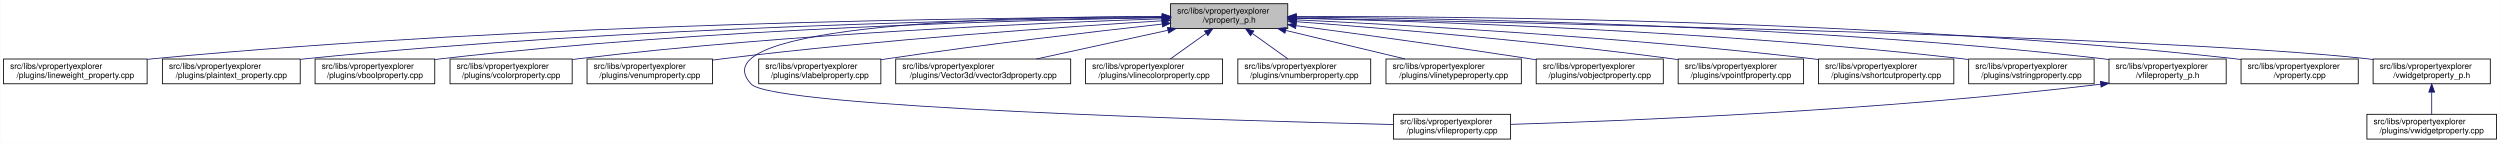
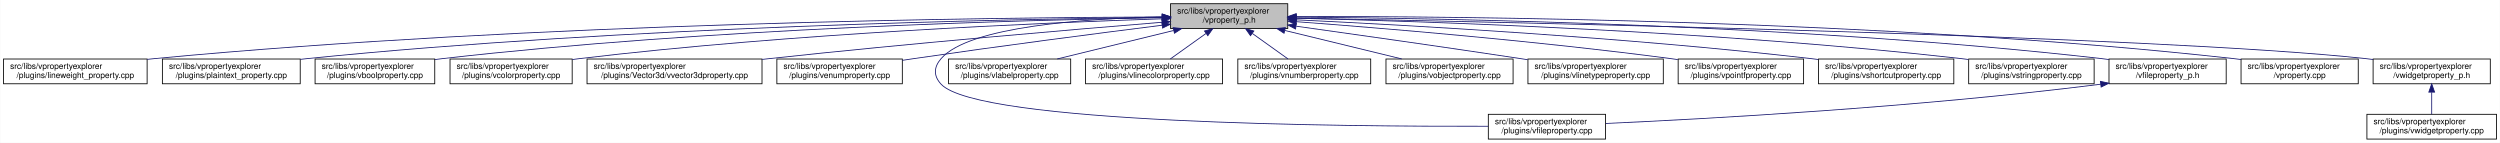
<svg xmlns="http://www.w3.org/2000/svg" xmlns:xlink="http://www.w3.org/1999/xlink" width="3029pt" height="173pt" viewBox="0.00 0.00 3028.50 173.00">
  <g id="graph0" class="graph" transform="scale(1 1) rotate(0) translate(4 169)">
    <polygon fill="white" stroke="transparent" points="-4,4 -4,-169 3024.5,-169 3024.5,4 -4,4" />
    <g id="node1" class="node">
      <g id="a_node1">
        <a xlink:title=" ">
          <polygon fill="#bfbfbf" stroke="black" points="1414,-134.5 1414,-164.5 1556,-164.5 1556,-134.5 1414,-134.5" />
          <text text-anchor="start" x="1422" y="-152.5" font-family="Helvetica,sans-Serif" font-size="10.00">src/libs/vpropertyexplorer</text>
          <text text-anchor="middle" x="1485" y="-141.5" font-family="Helvetica,sans-Serif" font-size="10.00">/vproperty_p.h</text>
        </a>
      </g>
    </g>
    <g id="node2" class="node">
      <g id="a_node2">
        <a xlink:href="../../d9/d33/lineweight__property_8cpp.html" target="_top" xlink:title=" ">
          <polygon fill="white" stroke="black" points="0,-67.5 0,-97.5 174,-97.5 174,-67.5 0,-67.5" />
          <text text-anchor="start" x="8" y="-85.5" font-family="Helvetica,sans-Serif" font-size="10.00">src/libs/vpropertyexplorer</text>
          <text text-anchor="middle" x="87" y="-74.5" font-family="Helvetica,sans-Serif" font-size="10.00">/plugins/lineweight_property.cpp</text>
        </a>
      </g>
    </g>
    <g id="edge1" class="edge">
      <path fill="none" stroke="midnightblue" d="M1403.81,-148.48C1198.73,-147.75 643.37,-141.56 183,-98 180.06,-97.72 177.08,-97.41 174.07,-97.08" />
      <polygon fill="midnightblue" stroke="midnightblue" points="1403.88,-151.98 1413.9,-148.51 1403.91,-144.98 1403.88,-151.98" />
    </g>
    <g id="node3" class="node">
      <g id="a_node3">
        <a xlink:href="../../da/d2f/plaintext__property_8cpp.html" target="_top" xlink:title=" ">
          <polygon fill="white" stroke="black" points="192.5,-67.5 192.5,-97.5 359.5,-97.5 359.5,-67.5 192.5,-67.5" />
          <text text-anchor="start" x="200.5" y="-85.5" font-family="Helvetica,sans-Serif" font-size="10.00">src/libs/vpropertyexplorer</text>
          <text text-anchor="middle" x="276" y="-74.5" font-family="Helvetica,sans-Serif" font-size="10.00">/plugins/plaintext_property.cpp</text>
        </a>
      </g>
    </g>
    <g id="edge2" class="edge">
      <path fill="none" stroke="midnightblue" d="M1403.74,-147.92C1219.19,-145.92 754.45,-137.07 368,-98 365.27,-97.72 362.49,-97.42 359.69,-97.09" />
      <polygon fill="midnightblue" stroke="midnightblue" points="1403.87,-151.42 1413.91,-148.02 1403.94,-144.42 1403.87,-151.42" />
    </g>
    <g id="node4" class="node">
      <g id="a_node4">
        <a xlink:href="../../d8/d83/vboolproperty_8cpp.html" target="_top" xlink:title=" ">
          <polygon fill="white" stroke="black" points="377.5,-67.5 377.5,-97.5 522.5,-97.5 522.5,-67.5 377.5,-67.5" />
          <text text-anchor="start" x="385.5" y="-85.5" font-family="Helvetica,sans-Serif" font-size="10.00">src/libs/vpropertyexplorer</text>
          <text text-anchor="middle" x="450" y="-74.5" font-family="Helvetica,sans-Serif" font-size="10.00">/plugins/vboolproperty.cpp</text>
        </a>
      </g>
    </g>
    <g id="edge3" class="edge">
      <path fill="none" stroke="midnightblue" d="M1403.86,-147.54C1239.05,-144.84 853.46,-134.8 532,-98 528.98,-97.65 525.91,-97.27 522.81,-96.85" />
      <polygon fill="midnightblue" stroke="midnightblue" points="1403.86,-151.04 1413.92,-147.7 1403.98,-144.04 1403.86,-151.04" />
    </g>
    <g id="node5" class="node">
      <g id="a_node5">
        <a xlink:href="../../d0/d6b/vcolorproperty_8cpp.html" target="_top" xlink:title=" ">
          <polygon fill="white" stroke="black" points="541,-67.5 541,-97.5 689,-97.5 689,-67.5 541,-67.5" />
          <text text-anchor="start" x="549" y="-85.5" font-family="Helvetica,sans-Serif" font-size="10.00">src/libs/vpropertyexplorer</text>
          <text text-anchor="middle" x="615" y="-74.5" font-family="Helvetica,sans-Serif" font-size="10.00">/plugins/vcolorproperty.cpp</text>
        </a>
      </g>
    </g>
    <g id="edge4" class="edge">
      <path fill="none" stroke="midnightblue" d="M1403.94,-146.21C1260.95,-141.52 954.74,-128.57 698,-98 695.09,-97.65 692.14,-97.27 689.15,-96.87" />
      <polygon fill="midnightblue" stroke="midnightblue" points="1403.84,-149.71 1413.95,-146.53 1404.07,-142.71 1403.84,-149.71" />
    </g>
    <g id="node6" class="node">
      <g id="a_node6">
-         <a xlink:href="../../d3/d60/venumproperty_8cpp.html" target="_top" xlink:title=" ">
-           <polygon fill="white" stroke="black" points="707,-67.5 707,-97.5 859,-97.5 859,-67.5 707,-67.5" />
+         <a xlink:href="../../d2/d8f/vvector3dproperty_8cpp.html" target="_top" xlink:title=" ">
+           <polygon fill="white" stroke="black" points="707,-67.5 707,-97.5 919,-97.5 919,-67.5 707,-67.5" />
          <text text-anchor="start" x="715" y="-85.5" font-family="Helvetica,sans-Serif" font-size="10.00">src/libs/vpropertyexplorer</text>
-           <text text-anchor="middle" x="783" y="-74.5" font-family="Helvetica,sans-Serif" font-size="10.00">/plugins/venumproperty.cpp</text>
+           <text text-anchor="middle" x="813" y="-74.5" font-family="Helvetica,sans-Serif" font-size="10.00">/plugins/Vector3d/vvector3dproperty.cpp</text>
        </a>
      </g>
    </g>
    <g id="edge5" class="edge">
-       <path fill="none" stroke="midnightblue" d="M1403.68,-143.8C1286.25,-136.56 1062.47,-121.05 873,-98 868.44,-97.45 863.77,-96.83 859.05,-96.18" />
-       <polygon fill="midnightblue" stroke="midnightblue" points="1403.48,-147.29 1413.68,-144.41 1403.91,-140.31 1403.48,-147.29" />
+       <path fill="none" stroke="midnightblue" d="M1403.47,-142.01C1294.87,-133.15 1096.8,-116.29 928,-98 925.1,-97.69 922.16,-97.36 919.19,-97.03" />
+       <polygon fill="midnightblue" stroke="midnightblue" points="1403.45,-145.52 1413.7,-142.84 1404.02,-138.54 1403.45,-145.52" />
    </g>
    <g id="node7" class="node">
      <g id="a_node7">
-         <a xlink:href="../../d7/dd2/vfileproperty_8cpp.html" target="_top" xlink:title=" ">
-           <polygon fill="white" stroke="black" points="1684,-0.5 1684,-30.5 1826,-30.5 1826,-0.5 1684,-0.5" />
-           <text text-anchor="start" x="1692" y="-18.5" font-family="Helvetica,sans-Serif" font-size="10.00">src/libs/vpropertyexplorer</text>
-           <text text-anchor="middle" x="1755" y="-7.5" font-family="Helvetica,sans-Serif" font-size="10.00">/plugins/vfileproperty.cpp</text>
+         <a xlink:href="../../d3/d60/venumproperty_8cpp.html" target="_top" xlink:title=" ">
+           <polygon fill="white" stroke="black" points="937,-67.5 937,-97.5 1089,-97.5 1089,-67.5 937,-67.5" />
+           <text text-anchor="start" x="945" y="-85.5" font-family="Helvetica,sans-Serif" font-size="10.00">src/libs/vpropertyexplorer</text>
+           <text text-anchor="middle" x="1013" y="-74.5" font-family="Helvetica,sans-Serif" font-size="10.00">/plugins/venumproperty.cpp</text>
        </a>
      </g>
    </g>
    <g id="edge6" class="edge">
-       <path fill="none" stroke="midnightblue" d="M1403.73,-149.11C1228.52,-149.06 836.42,-140.84 906,-67 932.52,-38.86 1484.22,-22.96 1683.77,-18.11" />
-       <polygon fill="midnightblue" stroke="midnightblue" points="1403.94,-152.61 1413.94,-149.11 1403.93,-145.61 1403.94,-152.61" />
+       <path fill="none" stroke="midnightblue" d="M1403.64,-138.42C1326.24,-128.67 1206.57,-113.19 1103,-98 1098.46,-97.33 1093.79,-96.63 1089.09,-95.91" />
+       <polygon fill="midnightblue" stroke="midnightblue" points="1403.45,-141.93 1413.81,-139.7 1404.32,-134.98 1403.45,-141.93" />
    </g>
    <g id="node8" class="node">
      <g id="a_node8">
-         <a xlink:href="../../d6/ddf/vlabelproperty_8cpp.html" target="_top" xlink:title=" ">
-           <polygon fill="white" stroke="black" points="915,-67.5 915,-97.5 1063,-97.5 1063,-67.5 915,-67.5" />
-           <text text-anchor="start" x="923" y="-85.5" font-family="Helvetica,sans-Serif" font-size="10.00">src/libs/vpropertyexplorer</text>
-           <text text-anchor="middle" x="989" y="-74.5" font-family="Helvetica,sans-Serif" font-size="10.00">/plugins/vlabelproperty.cpp</text>
+         <a xlink:href="../../d7/dd2/vfileproperty_8cpp.html" target="_top" xlink:title=" ">
+           <polygon fill="white" stroke="black" points="1799,-0.5 1799,-30.5 1941,-30.5 1941,-0.5 1799,-0.5" />
+           <text text-anchor="start" x="1807" y="-18.5" font-family="Helvetica,sans-Serif" font-size="10.00">src/libs/vpropertyexplorer</text>
+           <text text-anchor="middle" x="1870" y="-7.5" font-family="Helvetica,sans-Serif" font-size="10.00">/plugins/vfileproperty.cpp</text>
        </a>
      </g>
    </g>
    <g id="edge7" class="edge">
-       <path fill="none" stroke="midnightblue" d="M1403.79,-139.82C1320.39,-130.6 1186.89,-115.05 1072,-98 1069.11,-97.57 1066.16,-97.12 1063.18,-96.65" />
-       <polygon fill="midnightblue" stroke="midnightblue" points="1403.64,-143.32 1413.96,-140.93 1404.41,-136.36 1403.64,-143.32" />
+       <path fill="none" stroke="midnightblue" d="M1403.86,-148.53C1311.78,-146.64 1169.94,-137.2 1136,-98 1126.98,-87.58 1126.6,-77.07 1136,-67 1180.62,-19.21 1623.4,-15.56 1798.89,-16.02" />
+       <polygon fill="midnightblue" stroke="midnightblue" points="1403.93,-152.03 1414,-148.71 1404.06,-145.03 1403.93,-152.03" />
    </g>
    <g id="node9" class="node">
      <g id="a_node9">
-         <a xlink:href="../../d2/d8f/vvector3dproperty_8cpp.html" target="_top" xlink:title=" ">
-           <polygon fill="white" stroke="black" points="1081,-67.5 1081,-97.5 1293,-97.5 1293,-67.5 1081,-67.5" />
-           <text text-anchor="start" x="1089" y="-85.5" font-family="Helvetica,sans-Serif" font-size="10.00">src/libs/vpropertyexplorer</text>
-           <text text-anchor="middle" x="1187" y="-74.5" font-family="Helvetica,sans-Serif" font-size="10.00">/plugins/Vector3d/vvector3dproperty.cpp</text>
+         <a xlink:href="../../d6/ddf/vlabelproperty_8cpp.html" target="_top" xlink:title=" ">
+           <polygon fill="white" stroke="black" points="1145,-67.5 1145,-97.5 1293,-97.5 1293,-67.5 1145,-67.5" />
+           <text text-anchor="start" x="1153" y="-85.5" font-family="Helvetica,sans-Serif" font-size="10.00">src/libs/vpropertyexplorer</text>
+           <text text-anchor="middle" x="1219" y="-74.5" font-family="Helvetica,sans-Serif" font-size="10.00">/plugins/vlabelproperty.cpp</text>
        </a>
      </g>
    </g>
    <g id="edge8" class="edge">
-       <path fill="none" stroke="midnightblue" d="M1410.8,-132.32C1361.82,-121.63 1298.29,-107.77 1251.44,-97.55" />
-       <polygon fill="midnightblue" stroke="midnightblue" points="1410.19,-135.76 1420.71,-134.48 1411.68,-128.93 1410.19,-135.76" />
+       <path fill="none" stroke="midnightblue" d="M1417.69,-132.05C1374.2,-121.43 1318.2,-107.74 1276.75,-97.61" />
+       <polygon fill="midnightblue" stroke="midnightblue" points="1417.06,-135.5 1427.61,-134.48 1418.73,-128.7 1417.06,-135.5" />
    </g>
    <g id="node10" class="node">
      <g id="a_node10">
        <a xlink:href="../../dd/d22/vlinecolorproperty_8cpp.html" target="_top" xlink:title=" ">
          <polygon fill="white" stroke="black" points="1311,-67.5 1311,-97.5 1477,-97.5 1477,-67.5 1311,-67.5" />
          <text text-anchor="start" x="1319" y="-85.5" font-family="Helvetica,sans-Serif" font-size="10.00">src/libs/vpropertyexplorer</text>
          <text text-anchor="middle" x="1394" y="-74.5" font-family="Helvetica,sans-Serif" font-size="10.00">/plugins/vlinecolorproperty.cpp</text>
        </a>
      </g>
    </g>
    <g id="edge9" class="edge">
      <path fill="none" stroke="midnightblue" d="M1456.93,-128.45C1442.93,-118.45 1426.34,-106.6 1413.71,-97.58" />
      <polygon fill="midnightblue" stroke="midnightblue" points="1455.08,-131.43 1465.25,-134.4 1459.15,-125.74 1455.08,-131.43" />
    </g>
    <g id="node11" class="node">
      <g id="a_node11">
        <a xlink:href="../../d7/dda/vnumberproperty_8cpp.html" target="_top" xlink:title=" ">
          <polygon fill="white" stroke="black" points="1495.5,-67.5 1495.5,-97.5 1656.5,-97.5 1656.5,-67.5 1495.5,-67.5" />
          <text text-anchor="start" x="1503.5" y="-85.5" font-family="Helvetica,sans-Serif" font-size="10.00">src/libs/vpropertyexplorer</text>
          <text text-anchor="middle" x="1576" y="-74.5" font-family="Helvetica,sans-Serif" font-size="10.00">/plugins/vnumberproperty.cpp</text>
        </a>
      </g>
    </g>
    <g id="edge10" class="edge">
      <path fill="none" stroke="midnightblue" d="M1513.07,-128.45C1527.07,-118.45 1543.66,-106.6 1556.29,-97.58" />
      <polygon fill="midnightblue" stroke="midnightblue" points="1510.85,-125.74 1504.75,-134.4 1514.92,-131.43 1510.85,-125.74" />
    </g>
    <g id="node12" class="node">
      <g id="a_node12">
-         <a xlink:href="../../dc/d32/vlinetypeproperty_8cpp.html" target="_top" xlink:title=" ">
-           <polygon fill="white" stroke="black" points="1675,-67.5 1675,-97.5 1839,-97.5 1839,-67.5 1675,-67.5" />
+         <a xlink:href="../../d5/d66/vobjectproperty_8cpp.html" target="_top" xlink:title=" ">
+           <polygon fill="white" stroke="black" points="1675,-67.5 1675,-97.5 1829,-97.5 1829,-67.5 1675,-67.5" />
          <text text-anchor="start" x="1683" y="-85.5" font-family="Helvetica,sans-Serif" font-size="10.00">src/libs/vpropertyexplorer</text>
-           <text text-anchor="middle" x="1757" y="-74.5" font-family="Helvetica,sans-Serif" font-size="10.00">/plugins/vlinetypeproperty.cpp</text>
+           <text text-anchor="middle" x="1752" y="-74.5" font-family="Helvetica,sans-Serif" font-size="10.00">/plugins/vobjectproperty.cpp</text>
        </a>
      </g>
    </g>
    <g id="edge11" class="edge">
-       <path fill="none" stroke="midnightblue" d="M1553.55,-132.12C1598.06,-121.48 1655.47,-107.76 1697.95,-97.61" />
-       <polygon fill="midnightblue" stroke="midnightblue" points="1552.6,-128.75 1543.69,-134.48 1554.22,-135.56 1552.6,-128.75" />
+       <path fill="none" stroke="midnightblue" d="M1552.57,-132.05C1596.22,-121.43 1652.42,-107.74 1694.04,-97.61" />
+       <polygon fill="midnightblue" stroke="midnightblue" points="1551.49,-128.71 1542.61,-134.48 1553.15,-135.51 1551.49,-128.71" />
    </g>
    <g id="node13" class="node">
      <g id="a_node13">
-         <a xlink:href="../../d5/d66/vobjectproperty_8cpp.html" target="_top" xlink:title=" ">
-           <polygon fill="white" stroke="black" points="1857,-67.5 1857,-97.5 2011,-97.5 2011,-67.5 1857,-67.5" />
-           <text text-anchor="start" x="1865" y="-85.5" font-family="Helvetica,sans-Serif" font-size="10.00">src/libs/vpropertyexplorer</text>
-           <text text-anchor="middle" x="1934" y="-74.5" font-family="Helvetica,sans-Serif" font-size="10.00">/plugins/vobjectproperty.cpp</text>
+         <a xlink:href="../../dc/d32/vlinetypeproperty_8cpp.html" target="_top" xlink:title=" ">
+           <polygon fill="white" stroke="black" points="1847,-67.5 1847,-97.5 2011,-97.5 2011,-67.5 1847,-67.5" />
+           <text text-anchor="start" x="1855" y="-85.5" font-family="Helvetica,sans-Serif" font-size="10.00">src/libs/vpropertyexplorer</text>
+           <text text-anchor="middle" x="1929" y="-74.5" font-family="Helvetica,sans-Serif" font-size="10.00">/plugins/vlinetypeproperty.cpp</text>
        </a>
      </g>
    </g>
    <g id="edge12" class="edge">
-       <path fill="none" stroke="midnightblue" d="M1566.17,-137.89C1639.8,-128.1 1751.3,-112.88 1848,-98 1850.84,-97.56 1853.74,-97.11 1856.66,-96.65" />
-       <polygon fill="midnightblue" stroke="midnightblue" points="1565.49,-134.45 1556.04,-139.23 1566.41,-141.39 1565.49,-134.45" />
+       <path fill="none" stroke="midnightblue" d="M1566.34,-137.24C1637.92,-127.24 1744.94,-112.07 1838,-98 1840.85,-97.57 1843.74,-97.13 1846.67,-96.68" />
+       <polygon fill="midnightblue" stroke="midnightblue" points="1565.46,-133.83 1556.04,-138.68 1566.43,-140.76 1565.46,-133.83" />
    </g>
    <g id="node14" class="node">
      <g id="a_node14">
        <a xlink:href="../../d2/dec/vpointfproperty_8cpp.html" target="_top" xlink:title=" ">
          <polygon fill="white" stroke="black" points="2029,-67.5 2029,-97.5 2181,-97.5 2181,-67.5 2029,-67.5" />
          <text text-anchor="start" x="2037" y="-85.5" font-family="Helvetica,sans-Serif" font-size="10.00">src/libs/vpropertyexplorer</text>
          <text text-anchor="middle" x="2105" y="-74.5" font-family="Helvetica,sans-Serif" font-size="10.00">/plugins/vpointfproperty.cpp</text>
        </a>
      </g>
    </g>
    <g id="edge13" class="edge">
      <path fill="none" stroke="midnightblue" d="M1566.37,-142.72C1671.42,-134.83 1859.78,-119.2 2020,-98 2022.82,-97.63 2025.69,-97.23 2028.59,-96.81" />
      <polygon fill="midnightblue" stroke="midnightblue" points="1565.87,-139.25 1556.15,-143.49 1566.39,-146.23 1565.87,-139.25" />
    </g>
    <g id="node15" class="node">
      <g id="a_node15">
        <a xlink:href="../../de/d34/vshortcutproperty_8cpp.html" target="_top" xlink:title=" ">
          <polygon fill="white" stroke="black" points="2199,-67.5 2199,-97.5 2363,-97.5 2363,-67.5 2199,-67.5" />
          <text text-anchor="start" x="2207" y="-85.5" font-family="Helvetica,sans-Serif" font-size="10.00">src/libs/vpropertyexplorer</text>
          <text text-anchor="middle" x="2281" y="-74.5" font-family="Helvetica,sans-Serif" font-size="10.00">/plugins/vshortcutproperty.cpp</text>
        </a>
      </g>
    </g>
    <g id="edge14" class="edge">
      <path fill="none" stroke="midnightblue" d="M1566.23,-144.97C1697.64,-138.74 1964.86,-123.95 2190,-98 2192.86,-97.67 2195.77,-97.32 2198.7,-96.94" />
      <polygon fill="midnightblue" stroke="midnightblue" points="1566.06,-141.47 1556.24,-145.44 1566.39,-148.46 1566.06,-141.47" />
    </g>
    <g id="node16" class="node">
      <g id="a_node16">
        <a xlink:href="../../dc/d18/vstringproperty_8cpp.html" target="_top" xlink:title=" ">
          <polygon fill="white" stroke="black" points="2381,-67.5 2381,-97.5 2533,-97.5 2533,-67.5 2381,-67.5" />
          <text text-anchor="start" x="2389" y="-85.5" font-family="Helvetica,sans-Serif" font-size="10.00">src/libs/vpropertyexplorer</text>
          <text text-anchor="middle" x="2457" y="-74.5" font-family="Helvetica,sans-Serif" font-size="10.00">/plugins/vstringproperty.cpp</text>
        </a>
      </g>
    </g>
    <g id="edge15" class="edge">
      <path fill="none" stroke="midnightblue" d="M1566.24,-146.92C1722.67,-143.2 2076.38,-131.52 2372,-98 2374.83,-97.68 2377.7,-97.33 2380.6,-96.95" />
      <polygon fill="midnightblue" stroke="midnightblue" points="1566.14,-143.42 1556.23,-147.15 1566.31,-150.42 1566.14,-143.42" />
    </g>
    <g id="node17" class="node">
      <g id="a_node17">
        <a xlink:href="../../dc/de7/vfileproperty__p_8h.html" target="_top" xlink:title=" ">
          <polygon fill="white" stroke="black" points="2551,-67.5 2551,-97.5 2693,-97.5 2693,-67.5 2551,-67.5" />
          <text text-anchor="start" x="2559" y="-85.5" font-family="Helvetica,sans-Serif" font-size="10.00">src/libs/vpropertyexplorer</text>
          <text text-anchor="middle" x="2622" y="-74.5" font-family="Helvetica,sans-Serif" font-size="10.00">/vfileproperty_p.h</text>
        </a>
      </g>
    </g>
    <g id="edge16" class="edge">
      <path fill="none" stroke="midnightblue" d="M1566.13,-148.25C1743.64,-146.92 2179.63,-139.31 2542,-98 2544.95,-97.66 2547.95,-97.29 2550.97,-96.87" />
      <polygon fill="midnightblue" stroke="midnightblue" points="1566.06,-144.75 1556.08,-148.32 1566.11,-151.75 1566.06,-144.75" />
    </g>
    <g id="node18" class="node">
      <g id="a_node18">
        <a xlink:href="../../d8/dd2/vproperty_8cpp.html" target="_top" xlink:title=" ">
          <polygon fill="white" stroke="black" points="2711,-67.5 2711,-97.5 2853,-97.5 2853,-67.5 2711,-67.5" />
          <text text-anchor="start" x="2719" y="-85.5" font-family="Helvetica,sans-Serif" font-size="10.00">src/libs/vpropertyexplorer</text>
          <text text-anchor="middle" x="2782" y="-74.5" font-family="Helvetica,sans-Serif" font-size="10.00">/vproperty.cpp</text>
        </a>
      </g>
    </g>
    <g id="edge18" class="edge">
      <path fill="none" stroke="midnightblue" d="M1566.47,-148.99C1762.61,-149.32 2276.38,-145.17 2702,-98 2704.95,-97.67 2707.95,-97.3 2710.97,-96.9" />
      <polygon fill="midnightblue" stroke="midnightblue" points="1566.26,-145.49 1556.25,-148.96 1566.24,-152.49 1566.26,-145.49" />
    </g>
    <g id="node19" class="node">
      <g id="a_node19">
        <a xlink:href="../../d4/d5a/vwidgetproperty__p_8h.html" target="_top" xlink:title=" ">
          <polygon fill="white" stroke="black" points="2871,-67.5 2871,-97.5 3013,-97.5 3013,-67.5 2871,-67.5" />
          <text text-anchor="start" x="2879" y="-85.5" font-family="Helvetica,sans-Serif" font-size="10.00">src/libs/vpropertyexplorer</text>
          <text text-anchor="middle" x="2942" y="-74.5" font-family="Helvetica,sans-Serif" font-size="10.00">/vwidgetproperty_p.h</text>
        </a>
      </g>
    </g>
    <g id="edge19" class="edge">
      <path fill="none" stroke="midnightblue" d="M1566.45,-147.04C1822.39,-142.21 2608.51,-125.48 2862,-98 2864.95,-97.68 2867.95,-97.32 2870.98,-96.92" />
      <polygon fill="midnightblue" stroke="midnightblue" points="1566.04,-143.55 1556.11,-147.23 1566.18,-150.55 1566.04,-143.55" />
    </g>
    <g id="edge17" class="edge">
-       <path fill="none" stroke="midnightblue" d="M2540.99,-66.98C2271.54,-34.56 1962.69,-22.41 1826.07,-18.32" />
-       <polygon fill="midnightblue" stroke="midnightblue" points="2540.62,-70.45 2550.96,-68.19 2541.46,-63.51 2540.62,-70.45" />
+       <path fill="none" stroke="midnightblue" d="M2540.97,-66.96C2316.53,-38.73 2062.57,-24.9 1941.36,-19.41" />
+       <polygon fill="midnightblue" stroke="midnightblue" points="2540.6,-70.44 2550.96,-68.23 2541.48,-63.5 2540.6,-70.44" />
    </g>
    <g id="node20" class="node">
      <g id="a_node20">
        <a xlink:href="../../dc/ddd/vwidgetproperty_8cpp.html" target="_top" xlink:title=" ">
          <polygon fill="white" stroke="black" points="2863.5,-0.5 2863.5,-30.5 3020.5,-30.5 3020.5,-0.5 2863.5,-0.5" />
          <text text-anchor="start" x="2871.5" y="-18.5" font-family="Helvetica,sans-Serif" font-size="10.00">src/libs/vpropertyexplorer</text>
          <text text-anchor="middle" x="2942" y="-7.5" font-family="Helvetica,sans-Serif" font-size="10.00">/plugins/vwidgetproperty.cpp</text>
        </a>
      </g>
    </g>
    <g id="edge20" class="edge">
      <path fill="none" stroke="midnightblue" d="M2942,-57.11C2942,-48.15 2942,-38.32 2942,-30.58" />
      <polygon fill="midnightblue" stroke="midnightblue" points="2938.5,-57.4 2942,-67.4 2945.5,-57.4 2938.5,-57.4" />
    </g>
  </g>
</svg>
